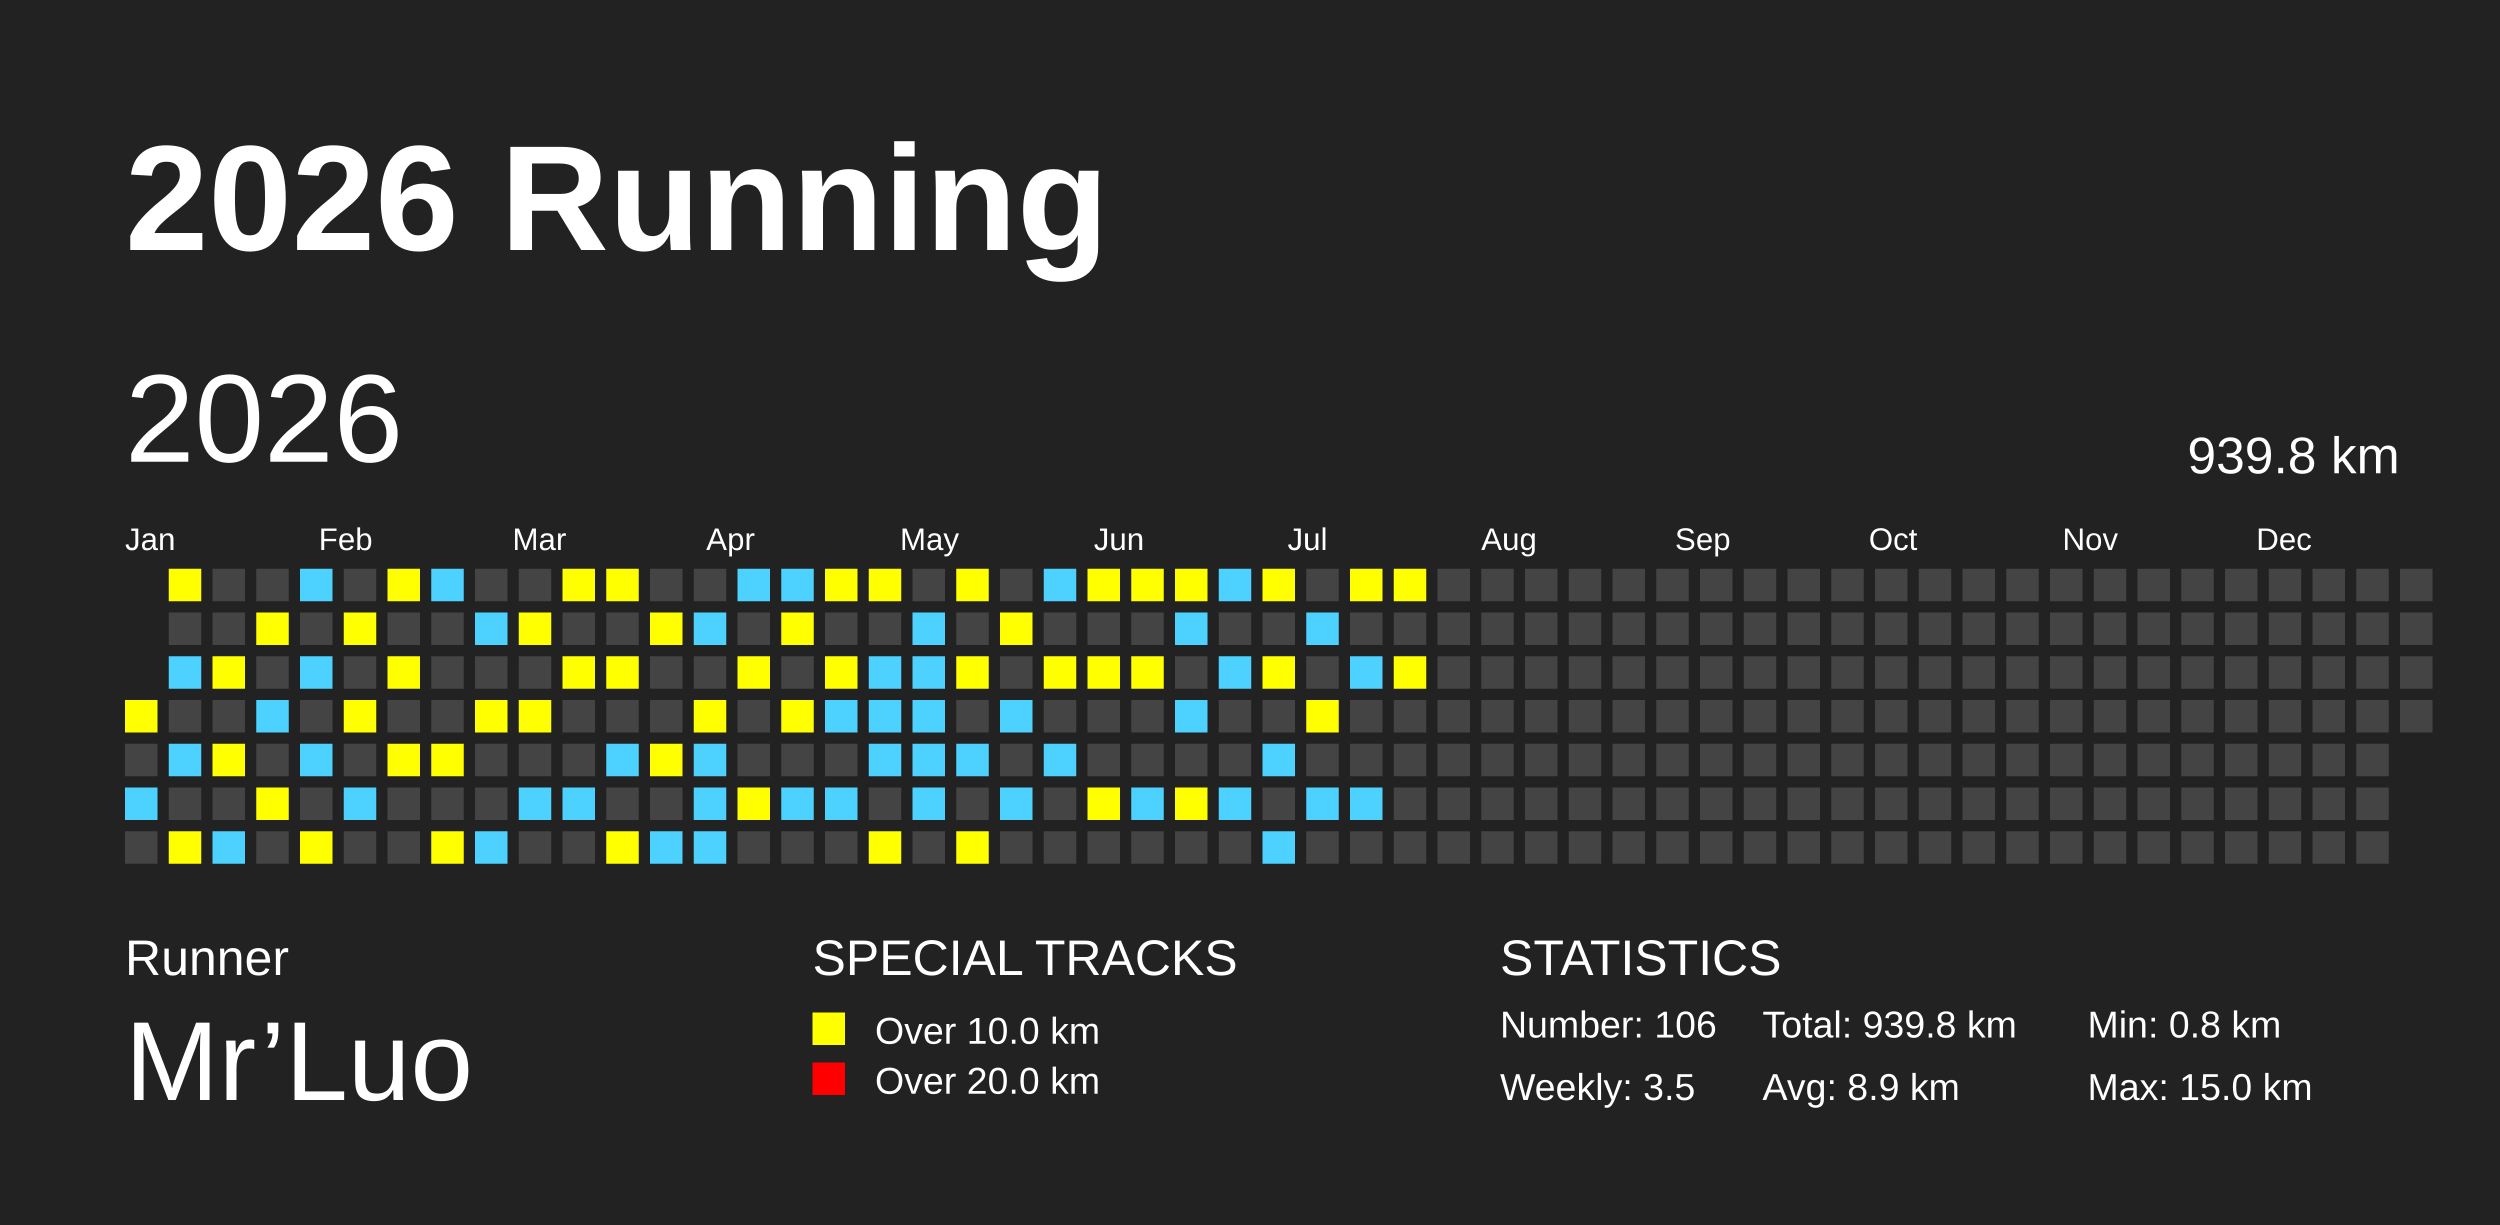
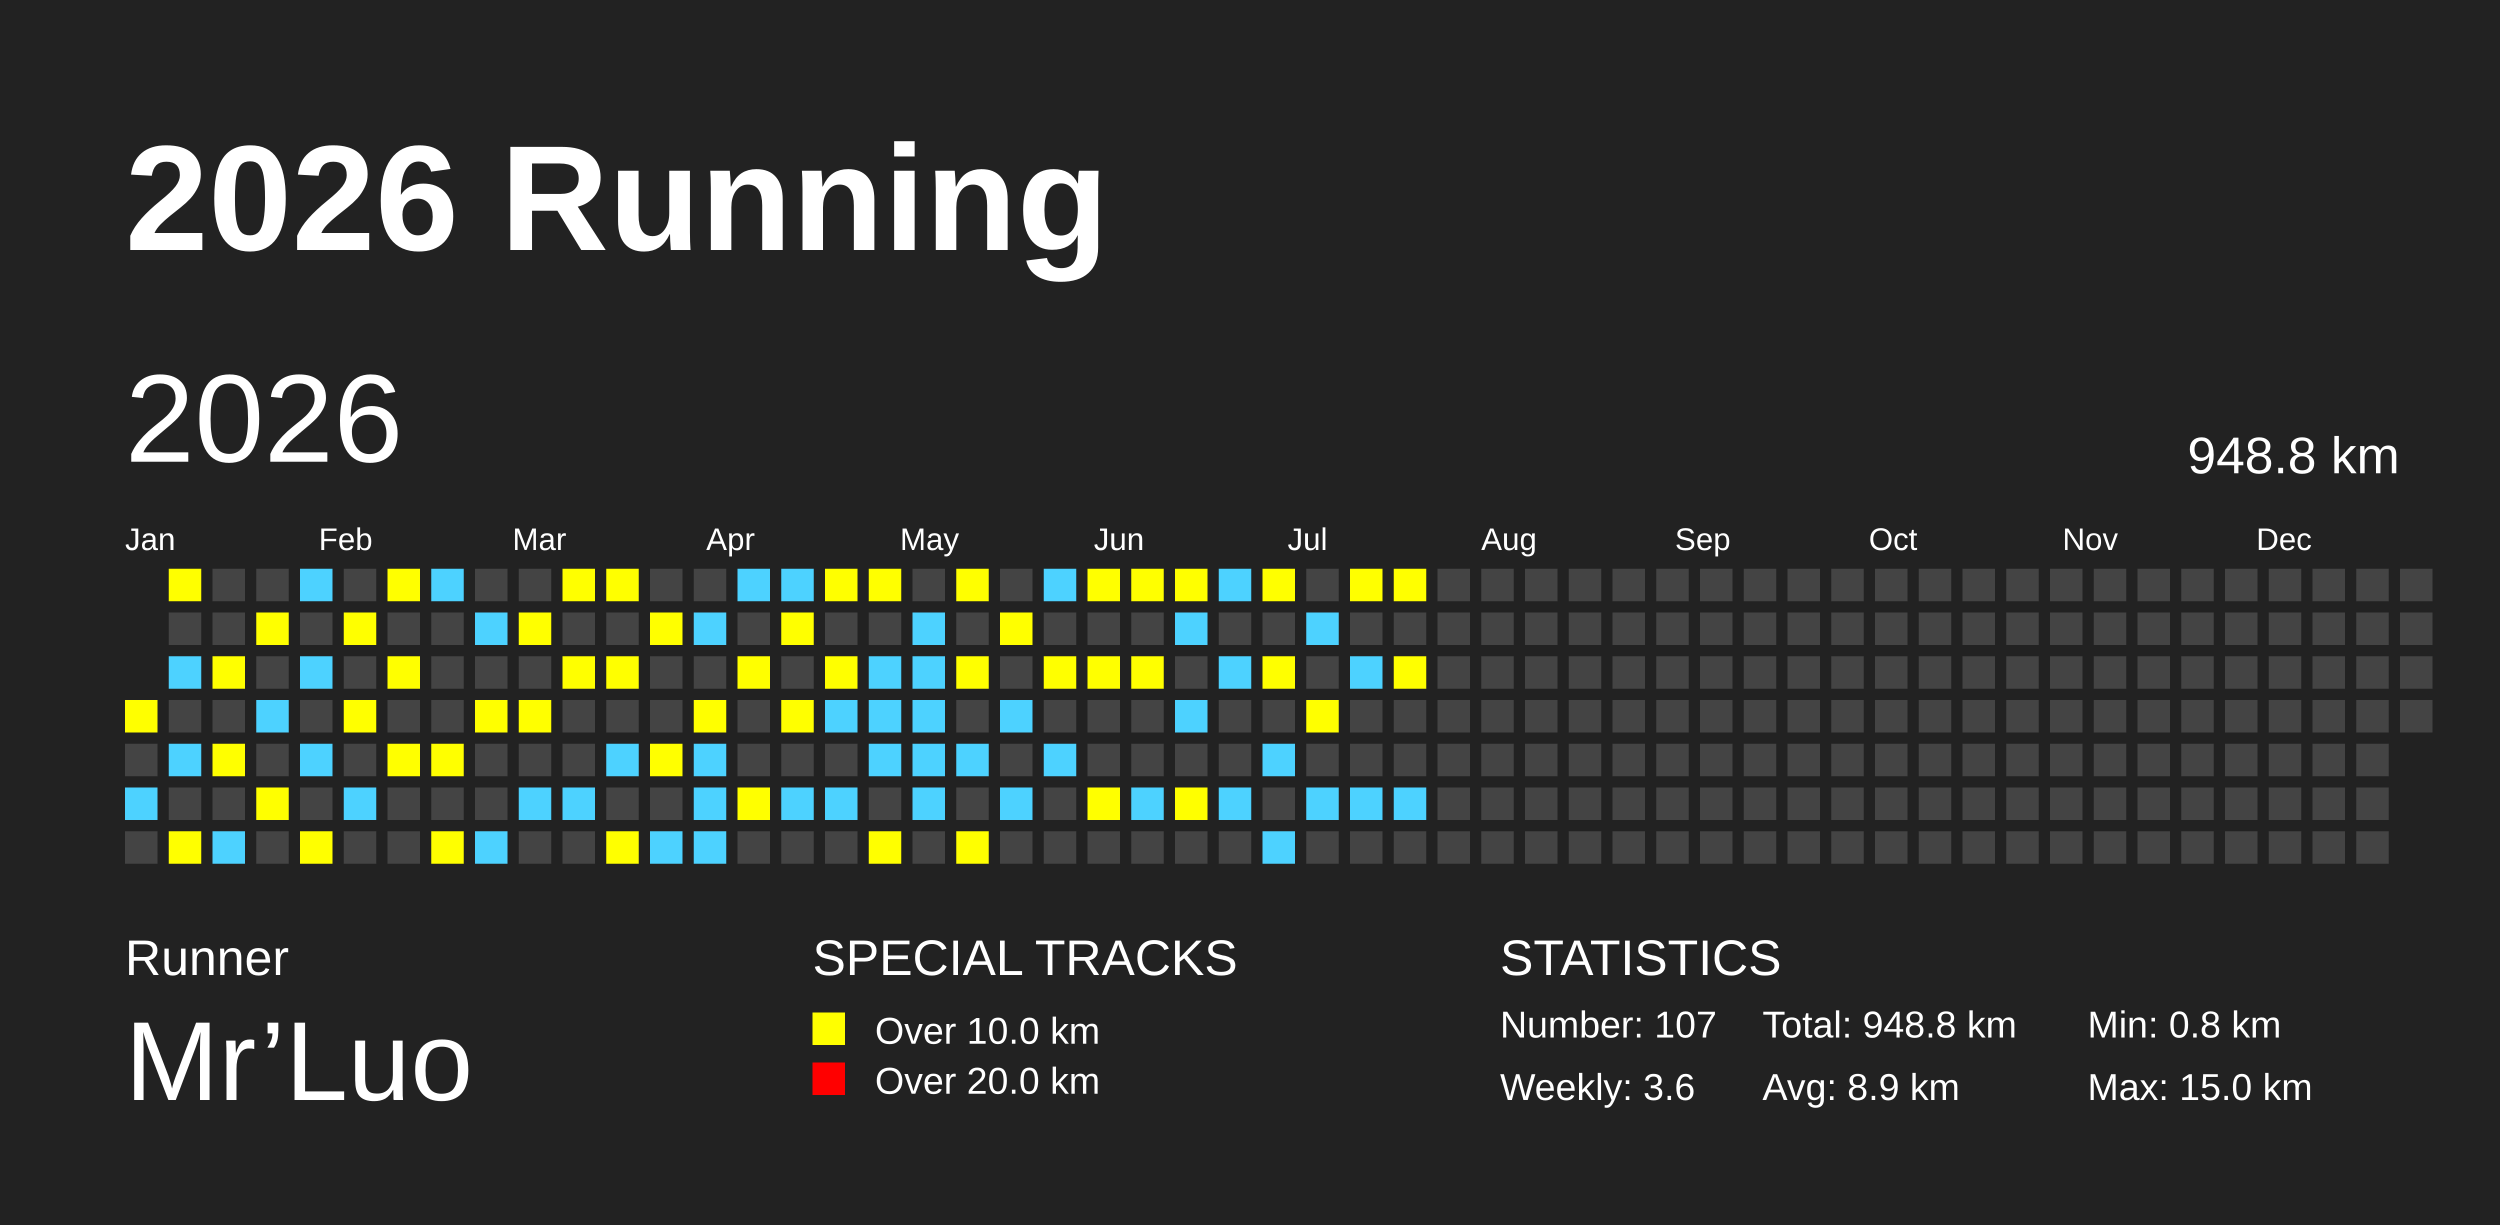
<svg xmlns="http://www.w3.org/2000/svg" baseProfile="full" height="98mm" version="1.1" viewBox="0,0,200,98" width="200mm">
  <defs />
  <rect fill="#222222" height="98" width="200" x="0" y="0" />
  <text fill="#FFFFFF" style="font-size:12px; font-family:Arial; font-weight:bold;" x="10" y="20">2026 Running</text>
  <text fill="#FFFFFF" style="font-size:4px; font-family:Arial" x="10" y="78">Runner</text>
  <text fill="#FFFFFF" style="font-size:9px; font-family:Arial" x="10" y="88">Mr’Luo</text>
  <text fill="#FFFFFF" style="font-size:4px; font-family:Arial" x="65" y="78">SPECIAL TRACKS</text>
  <rect fill="yellow" height="2.6" width="2.6" x="65" y="81" />
  <text fill="#FFFFFF" style="font-size:3px; font-family:Arial" x="70" y="83.5">Over 10.0 km</text>
  <rect fill="red" height="2.6" width="2.6" x="65" y="85" />
  <text fill="#FFFFFF" style="font-size:3px; font-family:Arial" x="70" y="87.5">Over 20.0 km</text>
  <text fill="#FFFFFF" style="font-size:4px; font-family:Arial" x="120" y="78">STATISTICS</text>
-   <text fill="#FFFFFF" style="font-size:3px; font-family:Arial" x="120" y="83">Number: 106</text>
-   <text fill="#FFFFFF" style="font-size:3px; font-family:Arial" x="120" y="88">Weekly: 3.5</text>
-   <text fill="#FFFFFF" style="font-size:3px; font-family:Arial" x="141" y="83">Total: 939.8 km</text>
+   <text fill="#FFFFFF" style="font-size:3px; font-family:Arial" x="120" y="83">Number: 107</text>
+   <text fill="#FFFFFF" style="font-size:3px; font-family:Arial" x="120" y="88">Weekly: 3.6</text>
+   <text fill="#FFFFFF" style="font-size:3px; font-family:Arial" x="141" y="83">Total: 948.8 km</text>
  <text fill="#FFFFFF" style="font-size:3px; font-family:Arial" x="141" y="88">Avg: 8.9 km</text>
  <text fill="#FFFFFF" style="font-size:3px; font-family:Arial" x="167" y="83">Min: 0.8 km</text>
  <text fill="#FFFFFF" style="font-size:3px; font-family:Arial" x="167" y="88">Max: 15.0 km</text>
  <text dominant-baseline="hanging" fill="#FFFFFF" style="font-size:10.0px; font-family:Arial;" x="10" y="30">2026</text>
-   <text dominant-baseline="hanging" fill="#FFFFFF" style="font-size:4.125px; font-family:Arial;" x="175" y="35">939.8 km</text>
+   <text dominant-baseline="hanging" fill="#FFFFFF" style="font-size:4.125px; font-family:Arial;" x="175" y="35">948.8 km</text>
  <text fill="#FFFFFF" style="font-size:2.5px; font-family:Arial" x="10.0" y="44">Jan</text>
  <text fill="#FFFFFF" style="font-size:2.5px; font-family:Arial" x="25.5" y="44">Feb</text>
  <text fill="#FFFFFF" style="font-size:2.5px; font-family:Arial" x="41.0" y="44">Mar</text>
  <text fill="#FFFFFF" style="font-size:2.5px; font-family:Arial" x="56.5" y="44">Apr</text>
  <text fill="#FFFFFF" style="font-size:2.5px; font-family:Arial" x="72.0" y="44">May</text>
  <text fill="#FFFFFF" style="font-size:2.5px; font-family:Arial" x="87.5" y="44">Jun</text>
  <text fill="#FFFFFF" style="font-size:2.5px; font-family:Arial" x="103.0" y="44">Jul</text>
  <text fill="#FFFFFF" style="font-size:2.5px; font-family:Arial" x="118.5" y="44">Aug</text>
  <text fill="#FFFFFF" style="font-size:2.5px; font-family:Arial" x="134.0" y="44">Sep</text>
  <text fill="#FFFFFF" style="font-size:2.5px; font-family:Arial" x="149.5" y="44">Oct</text>
  <text fill="#FFFFFF" style="font-size:2.5px; font-family:Arial" x="165.0" y="44">Nov</text>
  <text fill="#FFFFFF" style="font-size:2.5px; font-family:Arial" x="180.5" y="44">Dec</text>
  <rect fill="yellow" height="2.6" width="2.6" x="10.0" y="56.0" />
  <rect fill="#444444" height="2.6" width="2.6" x="10.0" y="59.5" />
  <rect fill="#4DD2FF" height="2.6" width="2.6" x="10.0" y="63.0" />
  <rect fill="#444444" height="2.6" width="2.6" x="10.0" y="66.5" />
  <rect fill="yellow" height="2.6" width="2.6" x="13.5" y="45.5" />
  <rect fill="#444444" height="2.6" width="2.6" x="13.5" y="49.0" />
  <rect fill="#4DD2FF" height="2.6" width="2.6" x="13.5" y="52.5" />
  <rect fill="#444444" height="2.6" width="2.6" x="13.5" y="56.0" />
  <rect fill="#4DD2FF" height="2.6" width="2.6" x="13.5" y="59.5" />
  <rect fill="#444444" height="2.6" width="2.6" x="13.5" y="63.0" />
  <rect fill="yellow" height="2.6" width="2.6" x="13.5" y="66.5" />
  <rect fill="#444444" height="2.6" width="2.6" x="17.0" y="45.5" />
  <rect fill="#444444" height="2.6" width="2.6" x="17.0" y="49.0" />
  <rect fill="yellow" height="2.6" width="2.6" x="17.0" y="52.5" />
  <rect fill="#444444" height="2.6" width="2.6" x="17.0" y="56.0" />
  <rect fill="yellow" height="2.6" width="2.6" x="17.0" y="59.5" />
  <rect fill="#444444" height="2.6" width="2.6" x="17.0" y="63.0" />
  <rect fill="#4DD2FF" height="2.6" width="2.6" x="17.0" y="66.5" />
  <rect fill="#444444" height="2.6" width="2.6" x="20.5" y="45.5" />
  <rect fill="yellow" height="2.6" width="2.6" x="20.5" y="49.0" />
  <rect fill="#444444" height="2.6" width="2.6" x="20.5" y="52.5" />
  <rect fill="#4DD2FF" height="2.6" width="2.6" x="20.5" y="56.0" />
  <rect fill="#444444" height="2.6" width="2.6" x="20.5" y="59.5" />
  <rect fill="yellow" height="2.6" width="2.6" x="20.5" y="63.0" />
  <rect fill="#444444" height="2.6" width="2.6" x="20.5" y="66.5" />
  <rect fill="#4DD2FF" height="2.6" width="2.6" x="24.0" y="45.5" />
  <rect fill="#444444" height="2.6" width="2.6" x="24.0" y="49.0" />
  <rect fill="#4DD2FF" height="2.6" width="2.6" x="24.0" y="52.5" />
  <rect fill="#444444" height="2.6" width="2.6" x="24.0" y="56.0" />
  <rect fill="#4DD2FF" height="2.6" width="2.6" x="24.0" y="59.5" />
  <rect fill="#444444" height="2.6" width="2.6" x="24.0" y="63.0" />
  <rect fill="yellow" height="2.6" width="2.6" x="24.0" y="66.5" />
  <rect fill="#444444" height="2.6" width="2.6" x="27.5" y="45.5" />
  <rect fill="yellow" height="2.6" width="2.6" x="27.5" y="49.0" />
  <rect fill="#444444" height="2.6" width="2.6" x="27.5" y="52.5" />
  <rect fill="yellow" height="2.6" width="2.6" x="27.5" y="56.0" />
  <rect fill="#444444" height="2.6" width="2.6" x="27.5" y="59.5" />
  <rect fill="#4DD2FF" height="2.6" width="2.6" x="27.5" y="63.0" />
  <rect fill="#444444" height="2.6" width="2.6" x="27.5" y="66.5" />
  <rect fill="yellow" height="2.6" width="2.6" x="31.0" y="45.5" />
  <rect fill="#444444" height="2.6" width="2.6" x="31.0" y="49.0" />
  <rect fill="yellow" height="2.6" width="2.6" x="31.0" y="52.5" />
  <rect fill="#444444" height="2.6" width="2.6" x="31.0" y="56.0" />
  <rect fill="yellow" height="2.6" width="2.6" x="31.0" y="59.5" />
  <rect fill="#444444" height="2.6" width="2.6" x="31.0" y="63.0" />
  <rect fill="#444444" height="2.6" width="2.6" x="31.0" y="66.5" />
  <rect fill="#4DD2FF" height="2.6" width="2.6" x="34.5" y="45.5" />
  <rect fill="#444444" height="2.6" width="2.6" x="34.5" y="49.0" />
  <rect fill="#444444" height="2.6" width="2.6" x="34.5" y="52.5" />
  <rect fill="#444444" height="2.6" width="2.6" x="34.5" y="56.0" />
  <rect fill="yellow" height="2.6" width="2.6" x="34.5" y="59.5" />
  <rect fill="#444444" height="2.6" width="2.6" x="34.5" y="63.0" />
  <rect fill="yellow" height="2.6" width="2.6" x="34.5" y="66.5" />
  <rect fill="#444444" height="2.6" width="2.6" x="38.0" y="45.5" />
  <rect fill="#4DD2FF" height="2.6" width="2.6" x="38.0" y="49.0" />
  <rect fill="#444444" height="2.6" width="2.6" x="38.0" y="52.5" />
  <rect fill="yellow" height="2.6" width="2.6" x="38.0" y="56.0" />
  <rect fill="#444444" height="2.6" width="2.6" x="38.0" y="59.5" />
  <rect fill="#444444" height="2.6" width="2.6" x="38.0" y="63.0" />
  <rect fill="#4DD2FF" height="2.6" width="2.6" x="38.0" y="66.5" />
  <rect fill="#444444" height="2.6" width="2.6" x="41.5" y="45.5" />
  <rect fill="yellow" height="2.6" width="2.6" x="41.5" y="49.0" />
  <rect fill="#444444" height="2.6" width="2.6" x="41.5" y="52.5" />
  <rect fill="yellow" height="2.6" width="2.6" x="41.5" y="56.0" />
  <rect fill="#444444" height="2.6" width="2.6" x="41.5" y="59.5" />
  <rect fill="#4DD2FF" height="2.6" width="2.6" x="41.5" y="63.0" />
  <rect fill="#444444" height="2.6" width="2.6" x="41.5" y="66.5" />
  <rect fill="yellow" height="2.6" width="2.6" x="45.0" y="45.5" />
  <rect fill="#444444" height="2.6" width="2.6" x="45.0" y="49.0" />
  <rect fill="yellow" height="2.6" width="2.6" x="45.0" y="52.5" />
  <rect fill="#444444" height="2.6" width="2.6" x="45.0" y="56.0" />
  <rect fill="#444444" height="2.6" width="2.6" x="45.0" y="59.5" />
  <rect fill="#4DD2FF" height="2.6" width="2.6" x="45.0" y="63.0" />
  <rect fill="#444444" height="2.6" width="2.6" x="45.0" y="66.5" />
  <rect fill="yellow" height="2.6" width="2.6" x="48.5" y="45.5" />
  <rect fill="#444444" height="2.6" width="2.6" x="48.5" y="49.0" />
  <rect fill="yellow" height="2.6" width="2.6" x="48.5" y="52.5" />
  <rect fill="#444444" height="2.6" width="2.6" x="48.5" y="56.0" />
  <rect fill="#4DD2FF" height="2.6" width="2.6" x="48.5" y="59.5" />
  <rect fill="#444444" height="2.6" width="2.6" x="48.5" y="63.0" />
  <rect fill="yellow" height="2.6" width="2.6" x="48.5" y="66.5" />
  <rect fill="#444444" height="2.6" width="2.6" x="52.0" y="45.5" />
  <rect fill="yellow" height="2.6" width="2.6" x="52.0" y="49.0" />
  <rect fill="#444444" height="2.6" width="2.6" x="52.0" y="52.5" />
  <rect fill="#444444" height="2.6" width="2.6" x="52.0" y="56.0" />
  <rect fill="yellow" height="2.6" width="2.6" x="52.0" y="59.5" />
  <rect fill="#444444" height="2.6" width="2.6" x="52.0" y="63.0" />
  <rect fill="#4DD2FF" height="2.6" width="2.6" x="52.0" y="66.5" />
  <rect fill="#444444" height="2.6" width="2.6" x="55.5" y="45.5" />
  <rect fill="#4DD2FF" height="2.6" width="2.6" x="55.5" y="49.0" />
  <rect fill="#444444" height="2.6" width="2.6" x="55.5" y="52.5" />
  <rect fill="yellow" height="2.6" width="2.6" x="55.5" y="56.0" />
  <rect fill="#4DD2FF" height="2.6" width="2.6" x="55.5" y="59.5" />
  <rect fill="#4DD2FF" height="2.6" width="2.6" x="55.5" y="63.0" />
  <rect fill="#4DD2FF" height="2.6" width="2.6" x="55.5" y="66.5" />
  <rect fill="#4DD2FF" height="2.6" width="2.6" x="59.0" y="45.5" />
  <rect fill="#444444" height="2.6" width="2.6" x="59.0" y="49.0" />
  <rect fill="yellow" height="2.6" width="2.6" x="59.0" y="52.5" />
  <rect fill="#444444" height="2.6" width="2.6" x="59.0" y="56.0" />
  <rect fill="#444444" height="2.6" width="2.6" x="59.0" y="59.5" />
  <rect fill="yellow" height="2.6" width="2.6" x="59.0" y="63.0" />
  <rect fill="#444444" height="2.6" width="2.6" x="59.0" y="66.5" />
  <rect fill="#4DD2FF" height="2.6" width="2.6" x="62.5" y="45.5" />
  <rect fill="yellow" height="2.6" width="2.6" x="62.5" y="49.0" />
  <rect fill="#444444" height="2.6" width="2.6" x="62.5" y="52.5" />
  <rect fill="yellow" height="2.6" width="2.6" x="62.5" y="56.0" />
  <rect fill="#444444" height="2.6" width="2.6" x="62.5" y="59.5" />
  <rect fill="#4DD2FF" height="2.6" width="2.6" x="62.5" y="63.0" />
  <rect fill="#444444" height="2.6" width="2.6" x="62.5" y="66.5" />
  <rect fill="yellow" height="2.6" width="2.6" x="66.0" y="45.5" />
  <rect fill="#444444" height="2.6" width="2.6" x="66.0" y="49.0" />
  <rect fill="yellow" height="2.6" width="2.6" x="66.0" y="52.5" />
  <rect fill="#4DD2FF" height="2.6" width="2.6" x="66.0" y="56.0" />
  <rect fill="#444444" height="2.6" width="2.6" x="66.0" y="59.5" />
  <rect fill="#4DD2FF" height="2.6" width="2.6" x="66.0" y="63.0" />
  <rect fill="#444444" height="2.6" width="2.6" x="66.0" y="66.5" />
  <rect fill="yellow" height="2.6" width="2.6" x="69.5" y="45.5" />
  <rect fill="#444444" height="2.6" width="2.6" x="69.5" y="49.0" />
  <rect fill="#4DD2FF" height="2.6" width="2.6" x="69.5" y="52.5" />
  <rect fill="#4DD2FF" height="2.6" width="2.6" x="69.5" y="56.0" />
  <rect fill="#4DD2FF" height="2.6" width="2.6" x="69.5" y="59.5" />
  <rect fill="#444444" height="2.6" width="2.6" x="69.5" y="63.0" />
  <rect fill="yellow" height="2.6" width="2.6" x="69.5" y="66.5" />
  <rect fill="#444444" height="2.6" width="2.6" x="73.0" y="45.5" />
  <rect fill="#4DD2FF" height="2.6" width="2.6" x="73.0" y="49.0" />
  <rect fill="#4DD2FF" height="2.6" width="2.6" x="73.0" y="52.5" />
  <rect fill="#4DD2FF" height="2.6" width="2.6" x="73.0" y="56.0" />
  <rect fill="#4DD2FF" height="2.6" width="2.6" x="73.0" y="59.5" />
  <rect fill="#4DD2FF" height="2.6" width="2.6" x="73.0" y="63.0" />
  <rect fill="#444444" height="2.6" width="2.6" x="73.0" y="66.5" />
  <rect fill="yellow" height="2.6" width="2.6" x="76.5" y="45.5" />
  <rect fill="#444444" height="2.6" width="2.6" x="76.5" y="49.0" />
  <rect fill="yellow" height="2.6" width="2.6" x="76.5" y="52.5" />
  <rect fill="#444444" height="2.6" width="2.6" x="76.5" y="56.0" />
  <rect fill="#4DD2FF" height="2.6" width="2.6" x="76.5" y="59.5" />
  <rect fill="#444444" height="2.6" width="2.6" x="76.5" y="63.0" />
  <rect fill="yellow" height="2.6" width="2.6" x="76.5" y="66.5" />
  <rect fill="#444444" height="2.6" width="2.6" x="80.0" y="45.5" />
  <rect fill="yellow" height="2.6" width="2.6" x="80.0" y="49.0" />
  <rect fill="#444444" height="2.6" width="2.6" x="80.0" y="52.5" />
  <rect fill="#4DD2FF" height="2.6" width="2.6" x="80.0" y="56.0" />
  <rect fill="#444444" height="2.6" width="2.6" x="80.0" y="59.5" />
  <rect fill="#4DD2FF" height="2.6" width="2.6" x="80.0" y="63.0" />
  <rect fill="#444444" height="2.6" width="2.6" x="80.0" y="66.5" />
  <rect fill="#4DD2FF" height="2.6" width="2.6" x="83.5" y="45.5" />
  <rect fill="#444444" height="2.6" width="2.6" x="83.5" y="49.0" />
  <rect fill="yellow" height="2.6" width="2.6" x="83.5" y="52.5" />
  <rect fill="#444444" height="2.6" width="2.6" x="83.5" y="56.0" />
  <rect fill="#4DD2FF" height="2.6" width="2.6" x="83.5" y="59.5" />
  <rect fill="#444444" height="2.6" width="2.6" x="83.5" y="63.0" />
  <rect fill="#444444" height="2.6" width="2.6" x="83.5" y="66.5" />
  <rect fill="yellow" height="2.6" width="2.6" x="87.0" y="45.5" />
  <rect fill="#444444" height="2.6" width="2.6" x="87.0" y="49.0" />
  <rect fill="yellow" height="2.6" width="2.6" x="87.0" y="52.5" />
  <rect fill="#444444" height="2.6" width="2.6" x="87.0" y="56.0" />
  <rect fill="#444444" height="2.6" width="2.6" x="87.0" y="59.5" />
  <rect fill="yellow" height="2.6" width="2.6" x="87.0" y="63.0" />
  <rect fill="#444444" height="2.6" width="2.6" x="87.0" y="66.5" />
  <rect fill="yellow" height="2.6" width="2.6" x="90.5" y="45.5" />
  <rect fill="#444444" height="2.6" width="2.6" x="90.5" y="49.0" />
  <rect fill="yellow" height="2.6" width="2.6" x="90.5" y="52.5" />
  <rect fill="#444444" height="2.6" width="2.6" x="90.5" y="56.0" />
  <rect fill="#444444" height="2.6" width="2.6" x="90.5" y="59.5" />
  <rect fill="#4DD2FF" height="2.6" width="2.6" x="90.5" y="63.0" />
  <rect fill="#444444" height="2.6" width="2.6" x="90.5" y="66.5" />
  <rect fill="yellow" height="2.6" width="2.6" x="94.0" y="45.5" />
  <rect fill="#4DD2FF" height="2.6" width="2.6" x="94.0" y="49.0" />
  <rect fill="#444444" height="2.6" width="2.6" x="94.0" y="52.5" />
  <rect fill="#4DD2FF" height="2.6" width="2.6" x="94.0" y="56.0" />
  <rect fill="#444444" height="2.6" width="2.6" x="94.0" y="59.5" />
  <rect fill="yellow" height="2.6" width="2.6" x="94.0" y="63.0" />
  <rect fill="#444444" height="2.6" width="2.6" x="94.0" y="66.5" />
  <rect fill="#4DD2FF" height="2.6" width="2.6" x="97.5" y="45.5" />
  <rect fill="#444444" height="2.6" width="2.6" x="97.5" y="49.0" />
  <rect fill="#4DD2FF" height="2.6" width="2.6" x="97.5" y="52.5" />
  <rect fill="#444444" height="2.6" width="2.6" x="97.5" y="56.0" />
  <rect fill="#444444" height="2.6" width="2.6" x="97.5" y="59.5" />
  <rect fill="#4DD2FF" height="2.6" width="2.6" x="97.5" y="63.0" />
  <rect fill="#444444" height="2.6" width="2.6" x="97.5" y="66.5" />
  <rect fill="yellow" height="2.6" width="2.6" x="101.0" y="45.5" />
  <rect fill="#444444" height="2.6" width="2.6" x="101.0" y="49.0" />
  <rect fill="yellow" height="2.6" width="2.6" x="101.0" y="52.5" />
  <rect fill="#444444" height="2.6" width="2.6" x="101.0" y="56.0" />
  <rect fill="#4DD2FF" height="2.6" width="2.6" x="101.0" y="59.5" />
  <rect fill="#444444" height="2.6" width="2.6" x="101.0" y="63.0" />
  <rect fill="#4DD2FF" height="2.6" width="2.6" x="101.0" y="66.5" />
  <rect fill="#444444" height="2.6" width="2.6" x="104.5" y="45.5" />
  <rect fill="#4DD2FF" height="2.6" width="2.6" x="104.5" y="49.0" />
  <rect fill="#444444" height="2.6" width="2.6" x="104.5" y="52.5" />
  <rect fill="yellow" height="2.6" width="2.6" x="104.5" y="56.0" />
  <rect fill="#444444" height="2.6" width="2.6" x="104.5" y="59.5" />
  <rect fill="#4DD2FF" height="2.6" width="2.6" x="104.5" y="63.0" />
  <rect fill="#444444" height="2.6" width="2.6" x="104.5" y="66.5" />
  <rect fill="yellow" height="2.6" width="2.6" x="108.0" y="45.5" />
  <rect fill="#444444" height="2.6" width="2.6" x="108.0" y="49.0" />
  <rect fill="#4DD2FF" height="2.6" width="2.6" x="108.0" y="52.5" />
  <rect fill="#444444" height="2.6" width="2.6" x="108.0" y="56.0" />
  <rect fill="#444444" height="2.6" width="2.6" x="108.0" y="59.5" />
  <rect fill="#4DD2FF" height="2.6" width="2.6" x="108.0" y="63.0" />
  <rect fill="#444444" height="2.6" width="2.6" x="108.0" y="66.5" />
  <rect fill="yellow" height="2.6" width="2.6" x="111.5" y="45.5" />
  <rect fill="#444444" height="2.6" width="2.6" x="111.5" y="49.0" />
  <rect fill="yellow" height="2.6" width="2.6" x="111.5" y="52.5" />
  <rect fill="#444444" height="2.6" width="2.6" x="111.5" y="56.0" />
  <rect fill="#444444" height="2.6" width="2.6" x="111.5" y="59.5" />
-   <rect fill="#444444" height="2.6" width="2.6" x="111.5" y="63.0" />
+   <rect fill="#4DD2FF" height="2.6" width="2.6" x="111.5" y="63.0" />
  <rect fill="#444444" height="2.6" width="2.6" x="111.5" y="66.5" />
  <rect fill="#444444" height="2.6" width="2.6" x="115.0" y="45.5" />
  <rect fill="#444444" height="2.6" width="2.6" x="115.0" y="49.0" />
  <rect fill="#444444" height="2.6" width="2.6" x="115.0" y="52.5" />
  <rect fill="#444444" height="2.6" width="2.6" x="115.0" y="56.0" />
  <rect fill="#444444" height="2.6" width="2.6" x="115.0" y="59.5" />
  <rect fill="#444444" height="2.6" width="2.6" x="115.0" y="63.0" />
  <rect fill="#444444" height="2.6" width="2.6" x="115.0" y="66.5" />
  <rect fill="#444444" height="2.6" width="2.6" x="118.5" y="45.5" />
  <rect fill="#444444" height="2.6" width="2.6" x="118.5" y="49.0" />
  <rect fill="#444444" height="2.6" width="2.6" x="118.5" y="52.5" />
  <rect fill="#444444" height="2.6" width="2.6" x="118.5" y="56.0" />
  <rect fill="#444444" height="2.6" width="2.6" x="118.5" y="59.5" />
  <rect fill="#444444" height="2.6" width="2.6" x="118.5" y="63.0" />
  <rect fill="#444444" height="2.6" width="2.6" x="118.5" y="66.5" />
  <rect fill="#444444" height="2.6" width="2.6" x="122.0" y="45.5" />
  <rect fill="#444444" height="2.6" width="2.6" x="122.0" y="49.0" />
  <rect fill="#444444" height="2.6" width="2.6" x="122.0" y="52.5" />
  <rect fill="#444444" height="2.6" width="2.6" x="122.0" y="56.0" />
  <rect fill="#444444" height="2.6" width="2.6" x="122.0" y="59.5" />
  <rect fill="#444444" height="2.6" width="2.6" x="122.0" y="63.0" />
  <rect fill="#444444" height="2.6" width="2.6" x="122.0" y="66.5" />
  <rect fill="#444444" height="2.6" width="2.6" x="125.5" y="45.5" />
  <rect fill="#444444" height="2.6" width="2.6" x="125.5" y="49.0" />
  <rect fill="#444444" height="2.6" width="2.6" x="125.5" y="52.5" />
  <rect fill="#444444" height="2.6" width="2.6" x="125.5" y="56.0" />
  <rect fill="#444444" height="2.6" width="2.6" x="125.5" y="59.5" />
  <rect fill="#444444" height="2.6" width="2.6" x="125.5" y="63.0" />
  <rect fill="#444444" height="2.6" width="2.6" x="125.5" y="66.5" />
  <rect fill="#444444" height="2.6" width="2.6" x="129.0" y="45.5" />
  <rect fill="#444444" height="2.6" width="2.6" x="129.0" y="49.0" />
  <rect fill="#444444" height="2.6" width="2.6" x="129.0" y="52.5" />
  <rect fill="#444444" height="2.6" width="2.6" x="129.0" y="56.0" />
  <rect fill="#444444" height="2.6" width="2.6" x="129.0" y="59.5" />
  <rect fill="#444444" height="2.6" width="2.6" x="129.0" y="63.0" />
  <rect fill="#444444" height="2.6" width="2.6" x="129.0" y="66.5" />
  <rect fill="#444444" height="2.6" width="2.6" x="132.5" y="45.5" />
  <rect fill="#444444" height="2.6" width="2.6" x="132.5" y="49.0" />
  <rect fill="#444444" height="2.6" width="2.6" x="132.5" y="52.5" />
  <rect fill="#444444" height="2.6" width="2.6" x="132.5" y="56.0" />
  <rect fill="#444444" height="2.6" width="2.6" x="132.5" y="59.5" />
  <rect fill="#444444" height="2.6" width="2.6" x="132.5" y="63.0" />
  <rect fill="#444444" height="2.6" width="2.6" x="132.5" y="66.5" />
  <rect fill="#444444" height="2.6" width="2.6" x="136.0" y="45.5" />
  <rect fill="#444444" height="2.6" width="2.6" x="136.0" y="49.0" />
  <rect fill="#444444" height="2.6" width="2.6" x="136.0" y="52.5" />
  <rect fill="#444444" height="2.6" width="2.6" x="136.0" y="56.0" />
  <rect fill="#444444" height="2.6" width="2.6" x="136.0" y="59.5" />
  <rect fill="#444444" height="2.6" width="2.6" x="136.0" y="63.0" />
  <rect fill="#444444" height="2.6" width="2.6" x="136.0" y="66.5" />
  <rect fill="#444444" height="2.6" width="2.6" x="139.5" y="45.5" />
  <rect fill="#444444" height="2.6" width="2.6" x="139.5" y="49.0" />
  <rect fill="#444444" height="2.6" width="2.6" x="139.5" y="52.5" />
  <rect fill="#444444" height="2.6" width="2.6" x="139.5" y="56.0" />
  <rect fill="#444444" height="2.6" width="2.6" x="139.5" y="59.5" />
  <rect fill="#444444" height="2.6" width="2.6" x="139.5" y="63.0" />
  <rect fill="#444444" height="2.6" width="2.6" x="139.5" y="66.5" />
  <rect fill="#444444" height="2.6" width="2.6" x="143.0" y="45.5" />
  <rect fill="#444444" height="2.6" width="2.6" x="143.0" y="49.0" />
  <rect fill="#444444" height="2.6" width="2.6" x="143.0" y="52.5" />
  <rect fill="#444444" height="2.6" width="2.6" x="143.0" y="56.0" />
  <rect fill="#444444" height="2.6" width="2.6" x="143.0" y="59.5" />
  <rect fill="#444444" height="2.6" width="2.6" x="143.0" y="63.0" />
  <rect fill="#444444" height="2.6" width="2.6" x="143.0" y="66.5" />
  <rect fill="#444444" height="2.6" width="2.6" x="146.5" y="45.5" />
  <rect fill="#444444" height="2.6" width="2.6" x="146.5" y="49.0" />
  <rect fill="#444444" height="2.6" width="2.6" x="146.5" y="52.5" />
  <rect fill="#444444" height="2.6" width="2.6" x="146.5" y="56.0" />
  <rect fill="#444444" height="2.6" width="2.6" x="146.5" y="59.5" />
  <rect fill="#444444" height="2.6" width="2.6" x="146.5" y="63.0" />
  <rect fill="#444444" height="2.6" width="2.6" x="146.5" y="66.5" />
  <rect fill="#444444" height="2.6" width="2.6" x="150.0" y="45.5" />
  <rect fill="#444444" height="2.6" width="2.6" x="150.0" y="49.0" />
  <rect fill="#444444" height="2.6" width="2.6" x="150.0" y="52.5" />
  <rect fill="#444444" height="2.6" width="2.6" x="150.0" y="56.0" />
  <rect fill="#444444" height="2.6" width="2.6" x="150.0" y="59.5" />
  <rect fill="#444444" height="2.6" width="2.6" x="150.0" y="63.0" />
  <rect fill="#444444" height="2.6" width="2.6" x="150.0" y="66.5" />
  <rect fill="#444444" height="2.6" width="2.6" x="153.5" y="45.5" />
  <rect fill="#444444" height="2.6" width="2.6" x="153.5" y="49.0" />
  <rect fill="#444444" height="2.6" width="2.6" x="153.5" y="52.5" />
  <rect fill="#444444" height="2.6" width="2.6" x="153.5" y="56.0" />
  <rect fill="#444444" height="2.6" width="2.6" x="153.5" y="59.5" />
  <rect fill="#444444" height="2.6" width="2.6" x="153.5" y="63.0" />
  <rect fill="#444444" height="2.6" width="2.6" x="153.5" y="66.5" />
  <rect fill="#444444" height="2.6" width="2.6" x="157.0" y="45.5" />
  <rect fill="#444444" height="2.6" width="2.6" x="157.0" y="49.0" />
  <rect fill="#444444" height="2.6" width="2.6" x="157.0" y="52.5" />
  <rect fill="#444444" height="2.6" width="2.6" x="157.0" y="56.0" />
  <rect fill="#444444" height="2.6" width="2.6" x="157.0" y="59.5" />
  <rect fill="#444444" height="2.6" width="2.6" x="157.0" y="63.0" />
  <rect fill="#444444" height="2.6" width="2.6" x="157.0" y="66.5" />
  <rect fill="#444444" height="2.6" width="2.6" x="160.5" y="45.5" />
  <rect fill="#444444" height="2.6" width="2.6" x="160.5" y="49.0" />
  <rect fill="#444444" height="2.6" width="2.6" x="160.5" y="52.5" />
  <rect fill="#444444" height="2.6" width="2.6" x="160.5" y="56.0" />
  <rect fill="#444444" height="2.6" width="2.6" x="160.5" y="59.5" />
  <rect fill="#444444" height="2.6" width="2.6" x="160.5" y="63.0" />
  <rect fill="#444444" height="2.6" width="2.6" x="160.5" y="66.5" />
  <rect fill="#444444" height="2.6" width="2.6" x="164.0" y="45.5" />
  <rect fill="#444444" height="2.6" width="2.6" x="164.0" y="49.0" />
  <rect fill="#444444" height="2.6" width="2.6" x="164.0" y="52.5" />
  <rect fill="#444444" height="2.6" width="2.6" x="164.0" y="56.0" />
  <rect fill="#444444" height="2.6" width="2.6" x="164.0" y="59.5" />
  <rect fill="#444444" height="2.6" width="2.6" x="164.0" y="63.0" />
  <rect fill="#444444" height="2.6" width="2.6" x="164.0" y="66.5" />
  <rect fill="#444444" height="2.6" width="2.6" x="167.5" y="45.5" />
  <rect fill="#444444" height="2.6" width="2.6" x="167.5" y="49.0" />
  <rect fill="#444444" height="2.6" width="2.6" x="167.5" y="52.5" />
  <rect fill="#444444" height="2.6" width="2.6" x="167.5" y="56.0" />
  <rect fill="#444444" height="2.6" width="2.6" x="167.5" y="59.5" />
  <rect fill="#444444" height="2.6" width="2.6" x="167.5" y="63.0" />
  <rect fill="#444444" height="2.6" width="2.6" x="167.5" y="66.5" />
  <rect fill="#444444" height="2.6" width="2.6" x="171.0" y="45.5" />
  <rect fill="#444444" height="2.6" width="2.6" x="171.0" y="49.0" />
  <rect fill="#444444" height="2.6" width="2.6" x="171.0" y="52.5" />
  <rect fill="#444444" height="2.6" width="2.6" x="171.0" y="56.0" />
  <rect fill="#444444" height="2.6" width="2.6" x="171.0" y="59.5" />
  <rect fill="#444444" height="2.6" width="2.6" x="171.0" y="63.0" />
  <rect fill="#444444" height="2.6" width="2.6" x="171.0" y="66.5" />
  <rect fill="#444444" height="2.6" width="2.6" x="174.5" y="45.5" />
  <rect fill="#444444" height="2.6" width="2.6" x="174.5" y="49.0" />
  <rect fill="#444444" height="2.6" width="2.6" x="174.5" y="52.5" />
  <rect fill="#444444" height="2.6" width="2.6" x="174.5" y="56.0" />
  <rect fill="#444444" height="2.6" width="2.6" x="174.5" y="59.5" />
  <rect fill="#444444" height="2.6" width="2.6" x="174.5" y="63.0" />
  <rect fill="#444444" height="2.6" width="2.6" x="174.5" y="66.5" />
  <rect fill="#444444" height="2.6" width="2.6" x="178.0" y="45.5" />
  <rect fill="#444444" height="2.6" width="2.6" x="178.0" y="49.0" />
  <rect fill="#444444" height="2.6" width="2.6" x="178.0" y="52.5" />
  <rect fill="#444444" height="2.6" width="2.6" x="178.0" y="56.0" />
  <rect fill="#444444" height="2.6" width="2.6" x="178.0" y="59.5" />
  <rect fill="#444444" height="2.6" width="2.6" x="178.0" y="63.0" />
  <rect fill="#444444" height="2.6" width="2.6" x="178.0" y="66.5" />
  <rect fill="#444444" height="2.6" width="2.6" x="181.5" y="45.5" />
  <rect fill="#444444" height="2.6" width="2.6" x="181.5" y="49.0" />
  <rect fill="#444444" height="2.6" width="2.6" x="181.5" y="52.5" />
  <rect fill="#444444" height="2.6" width="2.6" x="181.5" y="56.0" />
  <rect fill="#444444" height="2.6" width="2.6" x="181.5" y="59.5" />
  <rect fill="#444444" height="2.6" width="2.6" x="181.5" y="63.0" />
  <rect fill="#444444" height="2.6" width="2.6" x="181.5" y="66.5" />
  <rect fill="#444444" height="2.6" width="2.6" x="185.0" y="45.5" />
  <rect fill="#444444" height="2.6" width="2.6" x="185.0" y="49.0" />
  <rect fill="#444444" height="2.6" width="2.6" x="185.0" y="52.5" />
  <rect fill="#444444" height="2.6" width="2.6" x="185.0" y="56.0" />
  <rect fill="#444444" height="2.6" width="2.6" x="185.0" y="59.5" />
  <rect fill="#444444" height="2.6" width="2.6" x="185.0" y="63.0" />
  <rect fill="#444444" height="2.6" width="2.6" x="185.0" y="66.5" />
  <rect fill="#444444" height="2.6" width="2.6" x="188.5" y="45.5" />
  <rect fill="#444444" height="2.6" width="2.6" x="188.5" y="49.0" />
  <rect fill="#444444" height="2.6" width="2.6" x="188.5" y="52.5" />
  <rect fill="#444444" height="2.6" width="2.6" x="188.5" y="56.0" />
  <rect fill="#444444" height="2.6" width="2.6" x="188.5" y="59.5" />
  <rect fill="#444444" height="2.6" width="2.6" x="188.5" y="63.0" />
  <rect fill="#444444" height="2.6" width="2.6" x="188.5" y="66.5" />
  <rect fill="#444444" height="2.6" width="2.6" x="192.0" y="45.5" />
  <rect fill="#444444" height="2.6" width="2.6" x="192.0" y="49.0" />
  <rect fill="#444444" height="2.6" width="2.6" x="192.0" y="52.5" />
  <rect fill="#444444" height="2.6" width="2.6" x="192.0" y="56.0" />
</svg>
